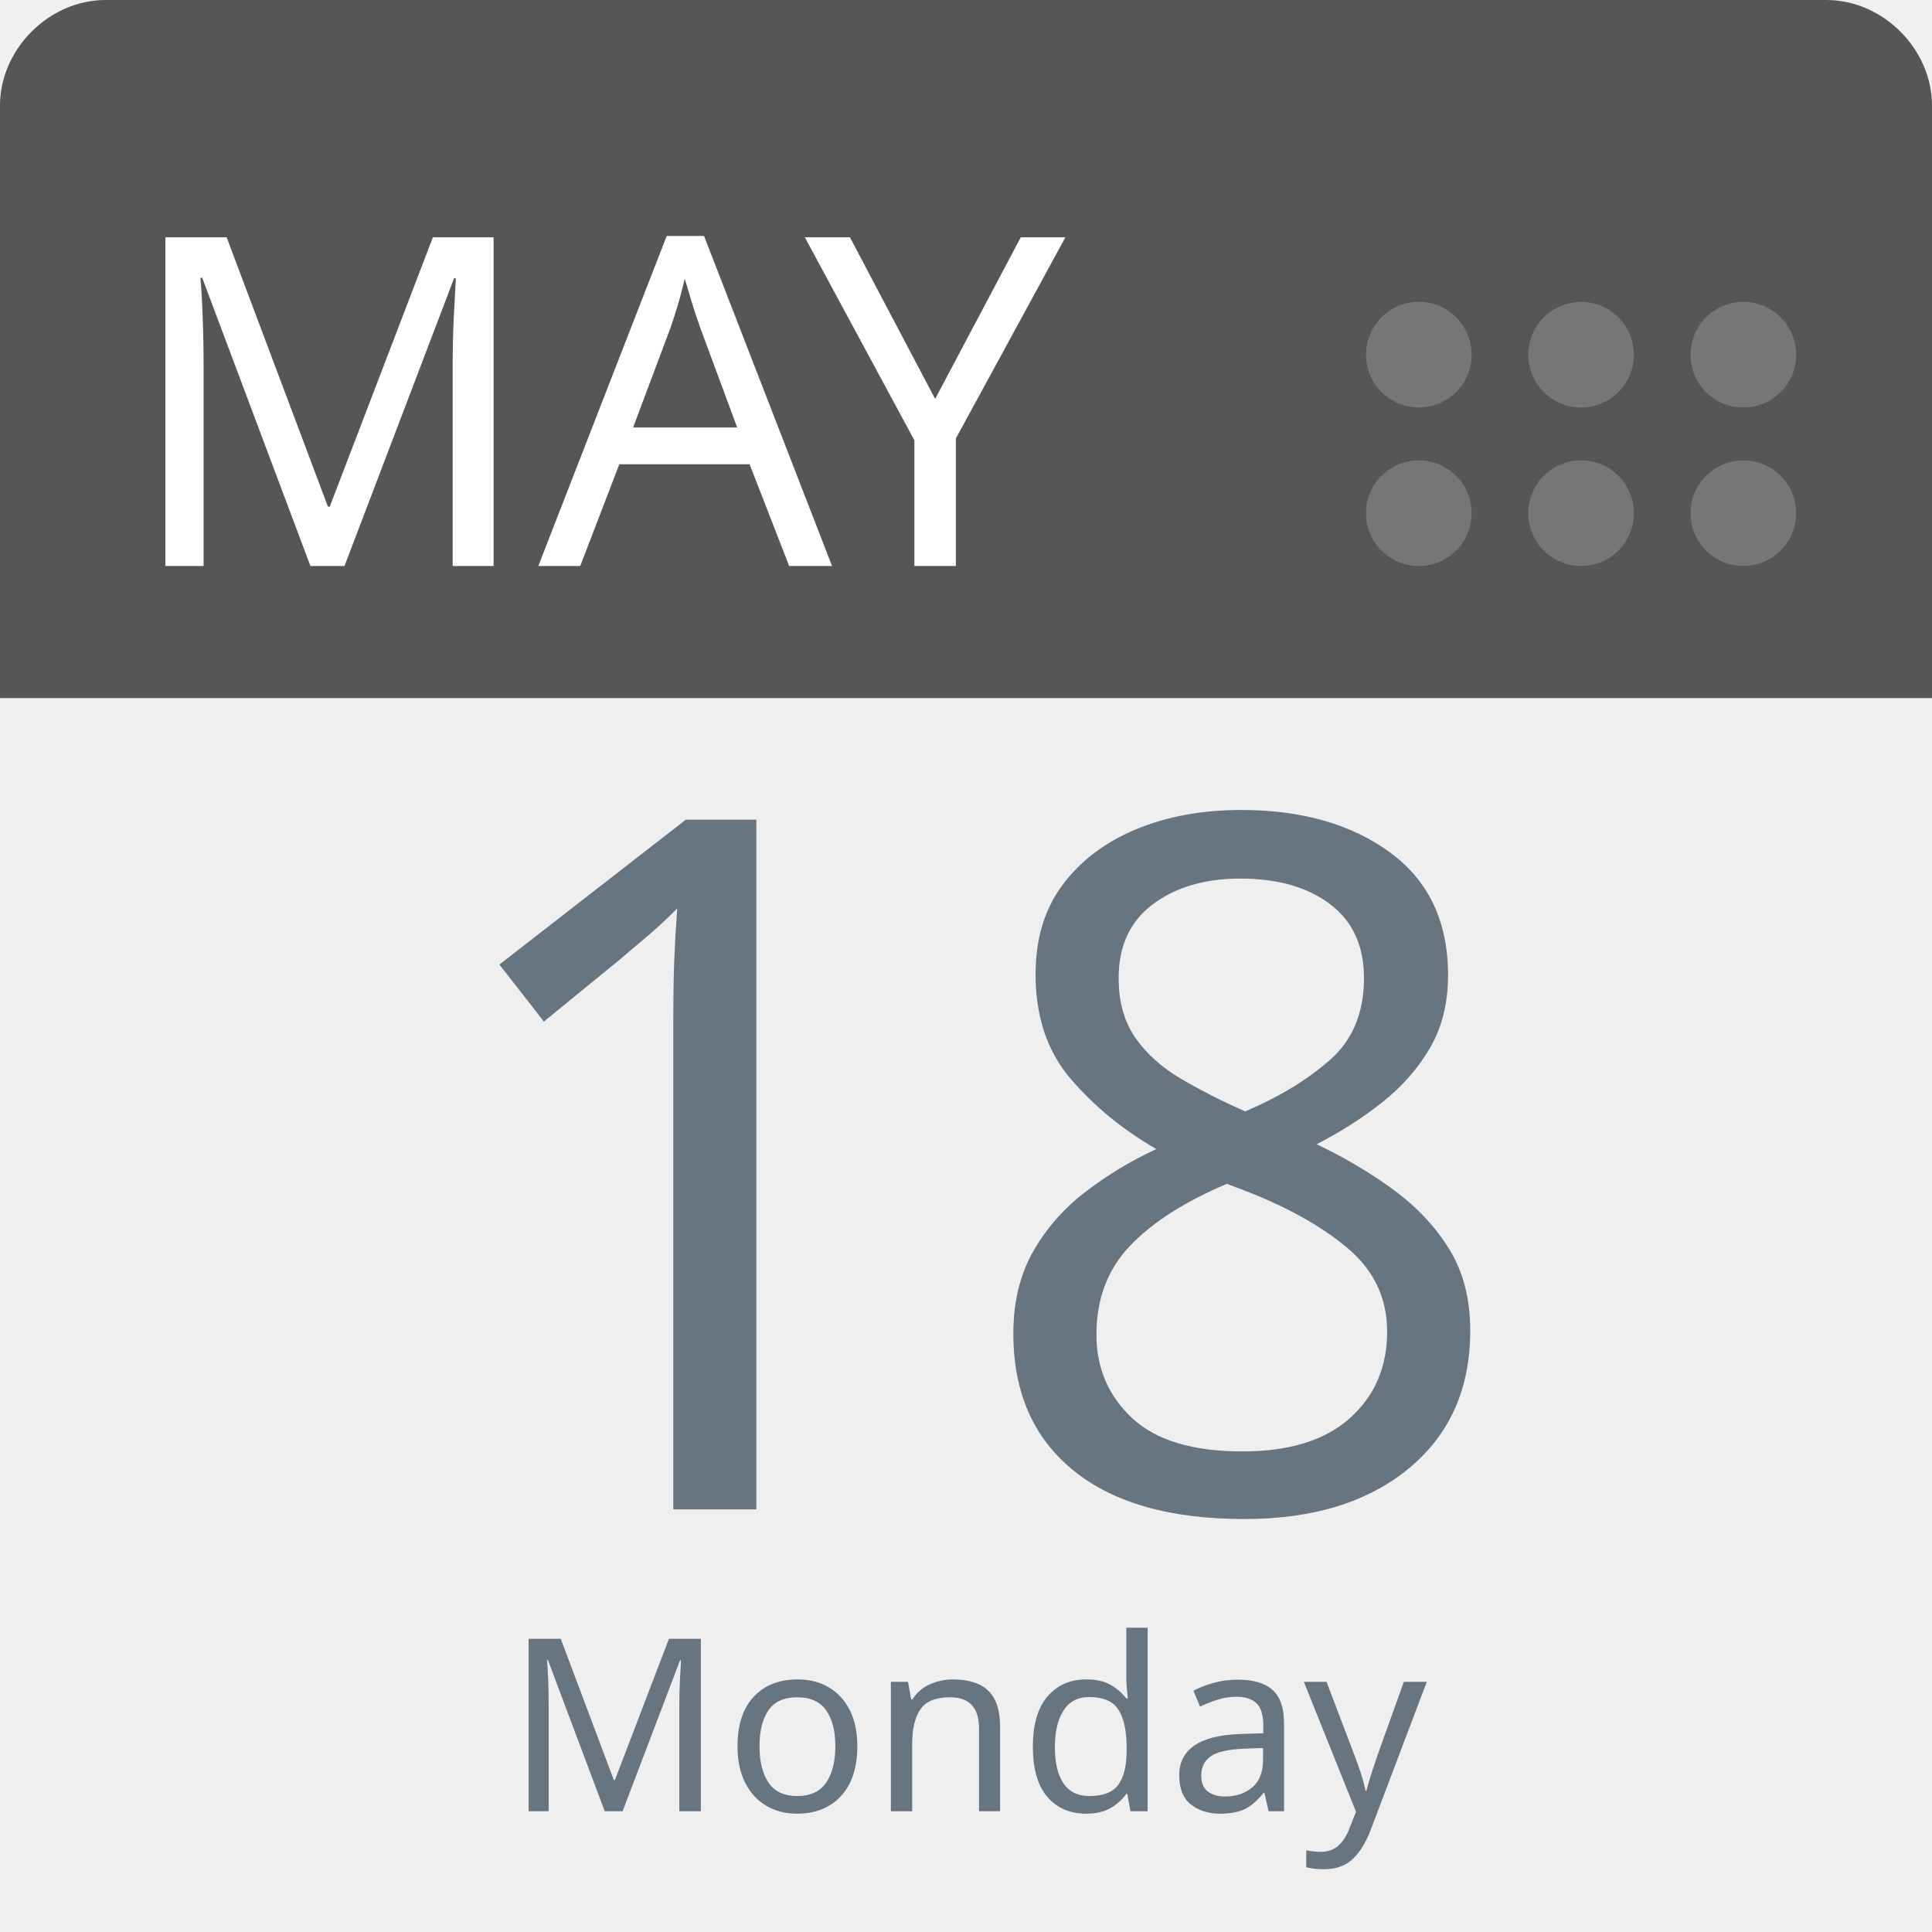
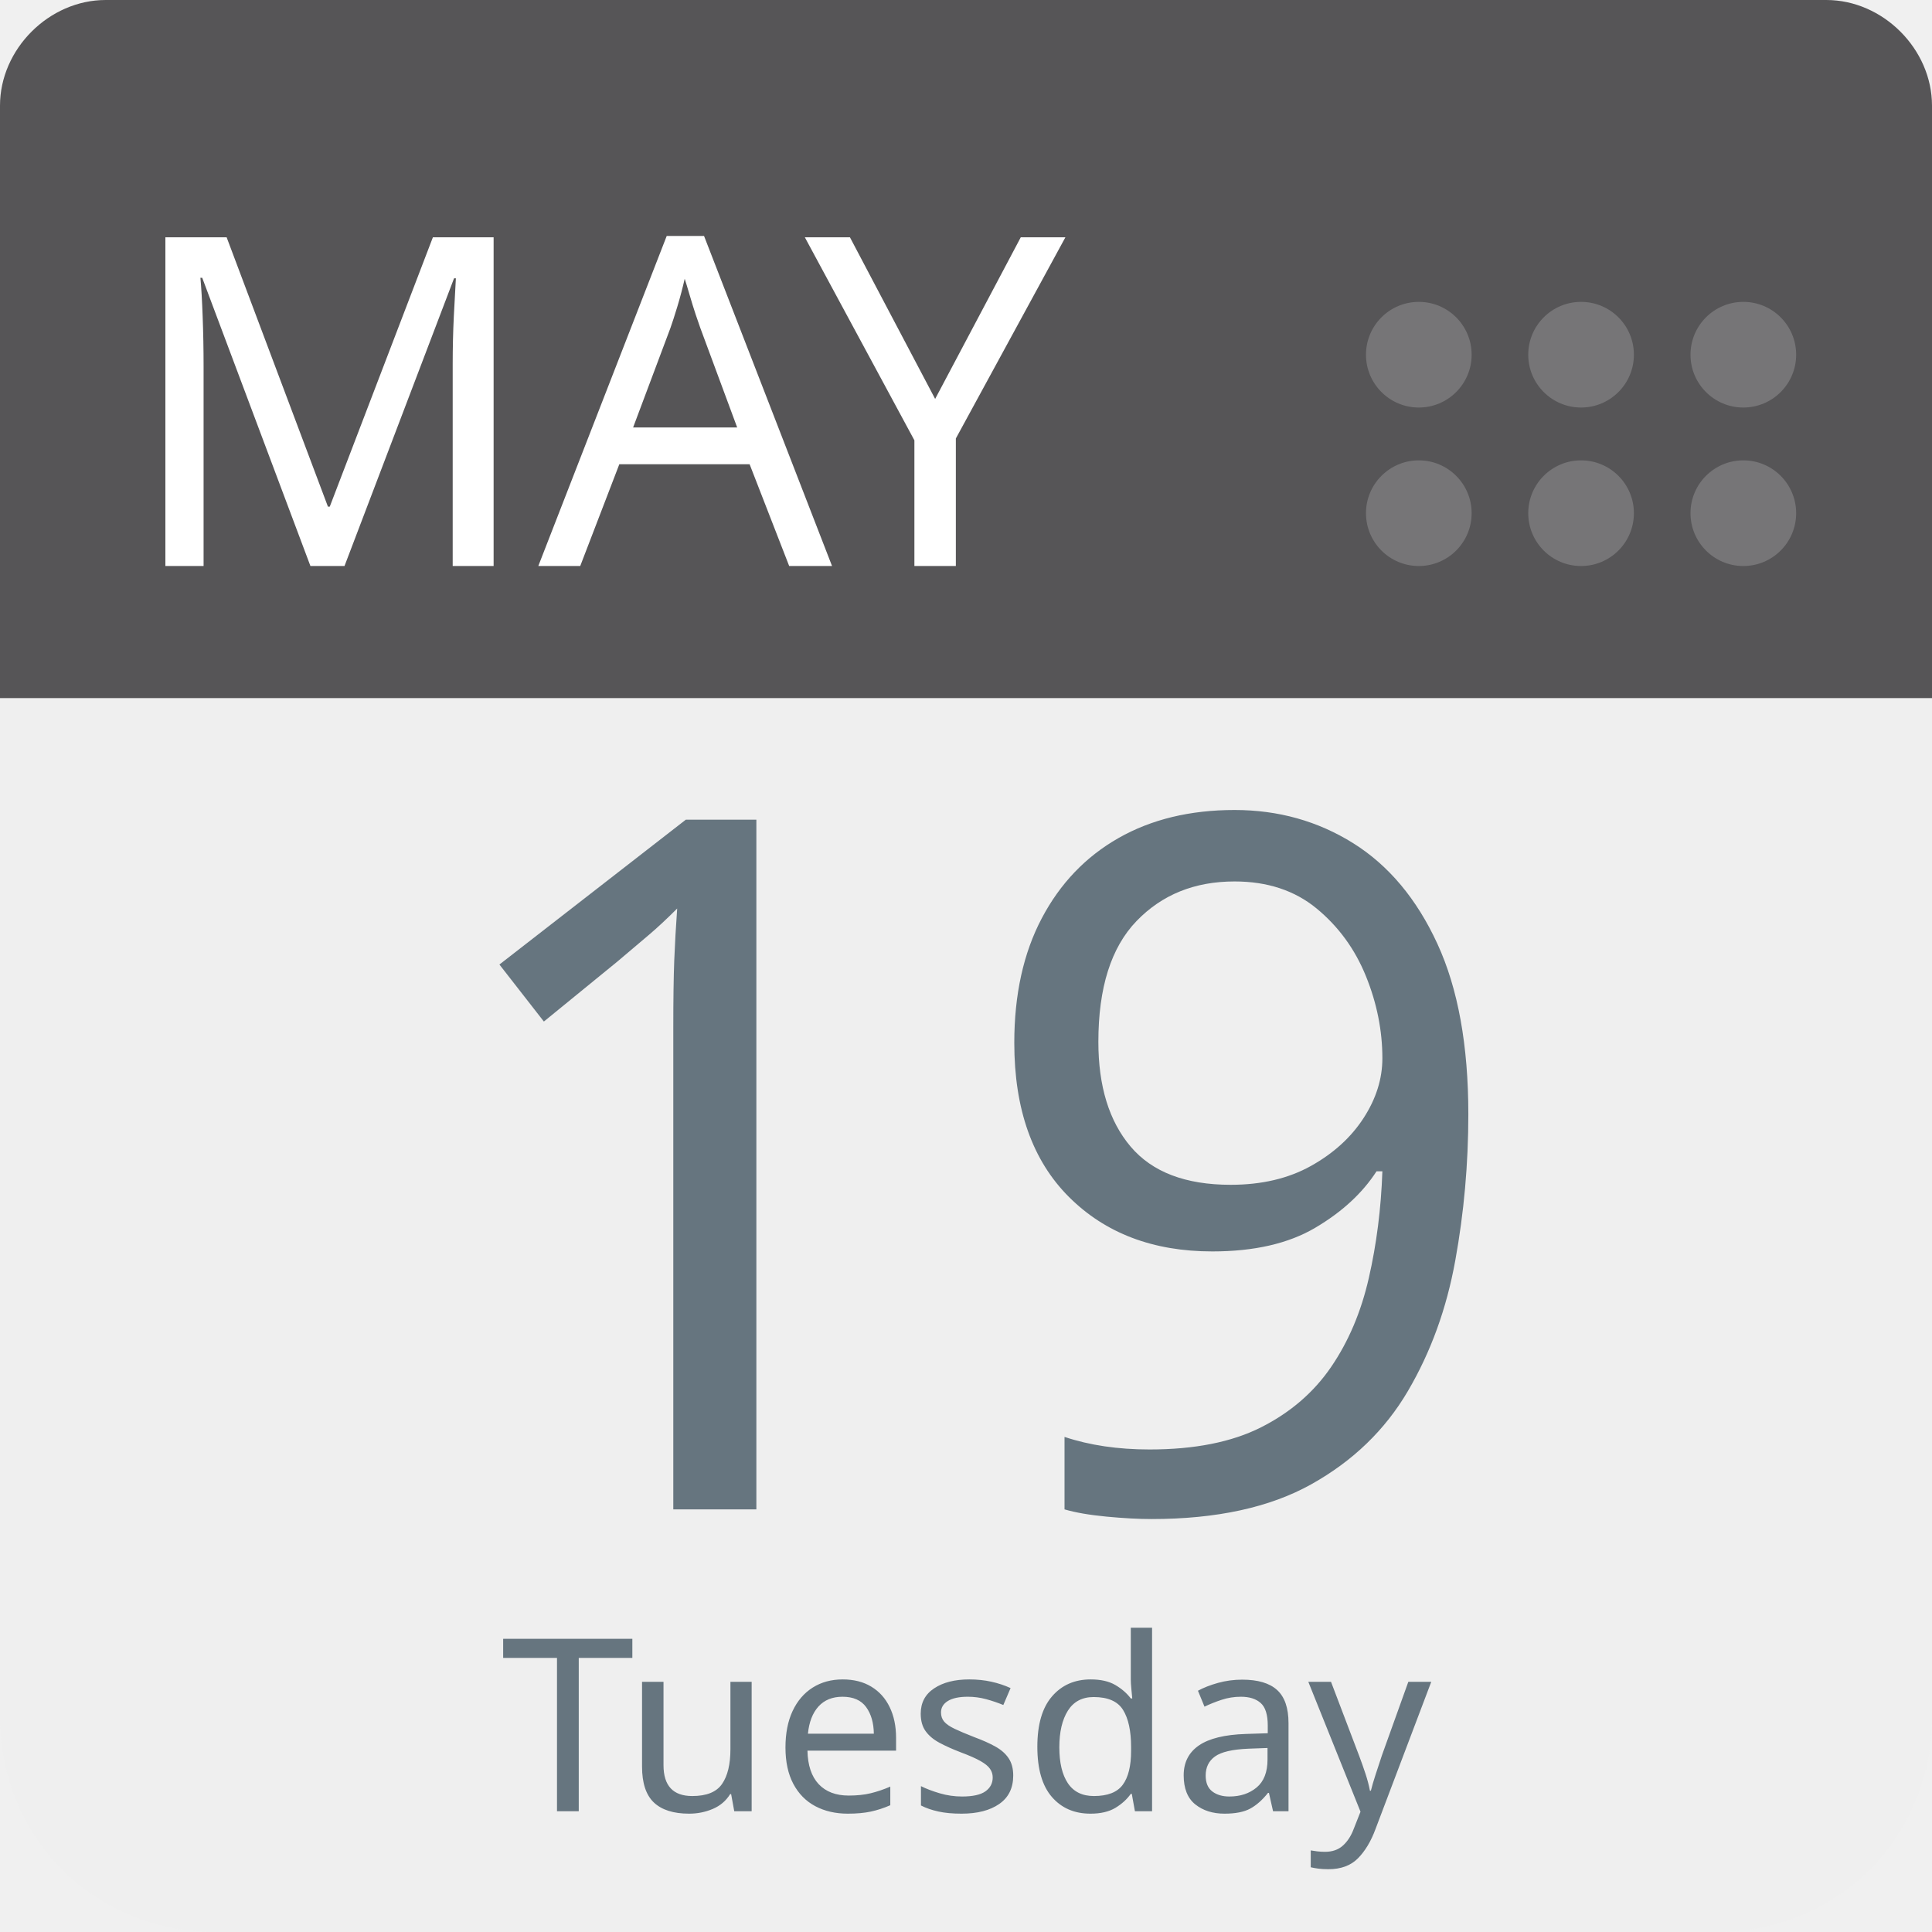
<svg xmlns="http://www.w3.org/2000/svg" aria-label="Calendar" role="img" viewBox="0 0 512 512" width="100%" height="100%" style="cursor: default">
      null
      <path d="m512,455c0,32 -25,57 -57,57l-398,0c-32,0 -57,-25 -57,-57l0,-327c0,-31 25,-57 57,-57l398,0c32,0 57,26 57,57l0,327z" fill="#efefef" />
  <path d="m484,0l-47,0l-409,0c-15,0 -28,13 -28,28l0,157l512,0l0,-157c0,-15 -13,-28 -28,-28z" fill="#565557" />
  <g fill="#767577">
    <circle cx="462" cy="136" r="14" />
    <circle cx="462" cy="94" r="14" />
    <circle cx="419" cy="136" r="14" />
    <circle cx="419" cy="94" r="14" />
    <circle cx="376" cy="136" r="14" />
    <circle cx="376" cy="94" r="14" />
  </g>
  <text id="month" x="32" y="150" fill="#fff" font-family="-apple-system, BlinkMacSystemFont, 'Noto Sans', 'Noto Sans CJK SC', 'Microsoft YaHei', sans-serif, 'Segoe UI', Roboto, 'Helvetica Neue', Arial" font-size="122px" style="text-anchor: left">MAY</text>
-   <text id="day" x="256" y="400" fill="#66757f" font-family="-apple-system, BlinkMacSystemFont, 'Noto Sans', 'Noto Sans CJK SC', 'Microsoft YaHei', sans-serif, 'Segoe UI', Roboto, 'Helvetica Neue', Arial" font-size="256px" style="text-anchor: middle">18</text>
-   <text id="weekday" x="256" y="480" fill="#66757f" font-family="-apple-system, BlinkMacSystemFont, 'Noto Sans', 'Noto Sans CJK SC', 'Microsoft YaHei', sans-serif, 'Segoe UI', Roboto, 'Helvetica Neue', Arial" font-size="64px" style="text-anchor: middle">Monday</text>
+   <text id="day" x="256" y="400" fill="#66757f" font-family="-apple-system, BlinkMacSystemFont, 'Noto Sans', 'Noto Sans CJK SC', 'Microsoft YaHei', sans-serif, 'Segoe UI', Roboto, 'Helvetica Neue', Arial" font-size="256px" style="text-anchor: middle">19</text>
+   <text id="weekday" x="256" y="480" fill="#66757f" font-family="-apple-system, BlinkMacSystemFont, 'Noto Sans', 'Noto Sans CJK SC', 'Microsoft YaHei', sans-serif, 'Segoe UI', Roboto, 'Helvetica Neue', Arial" font-size="64px" style="text-anchor: middle">Tuesday</text>
      null
    </svg>
